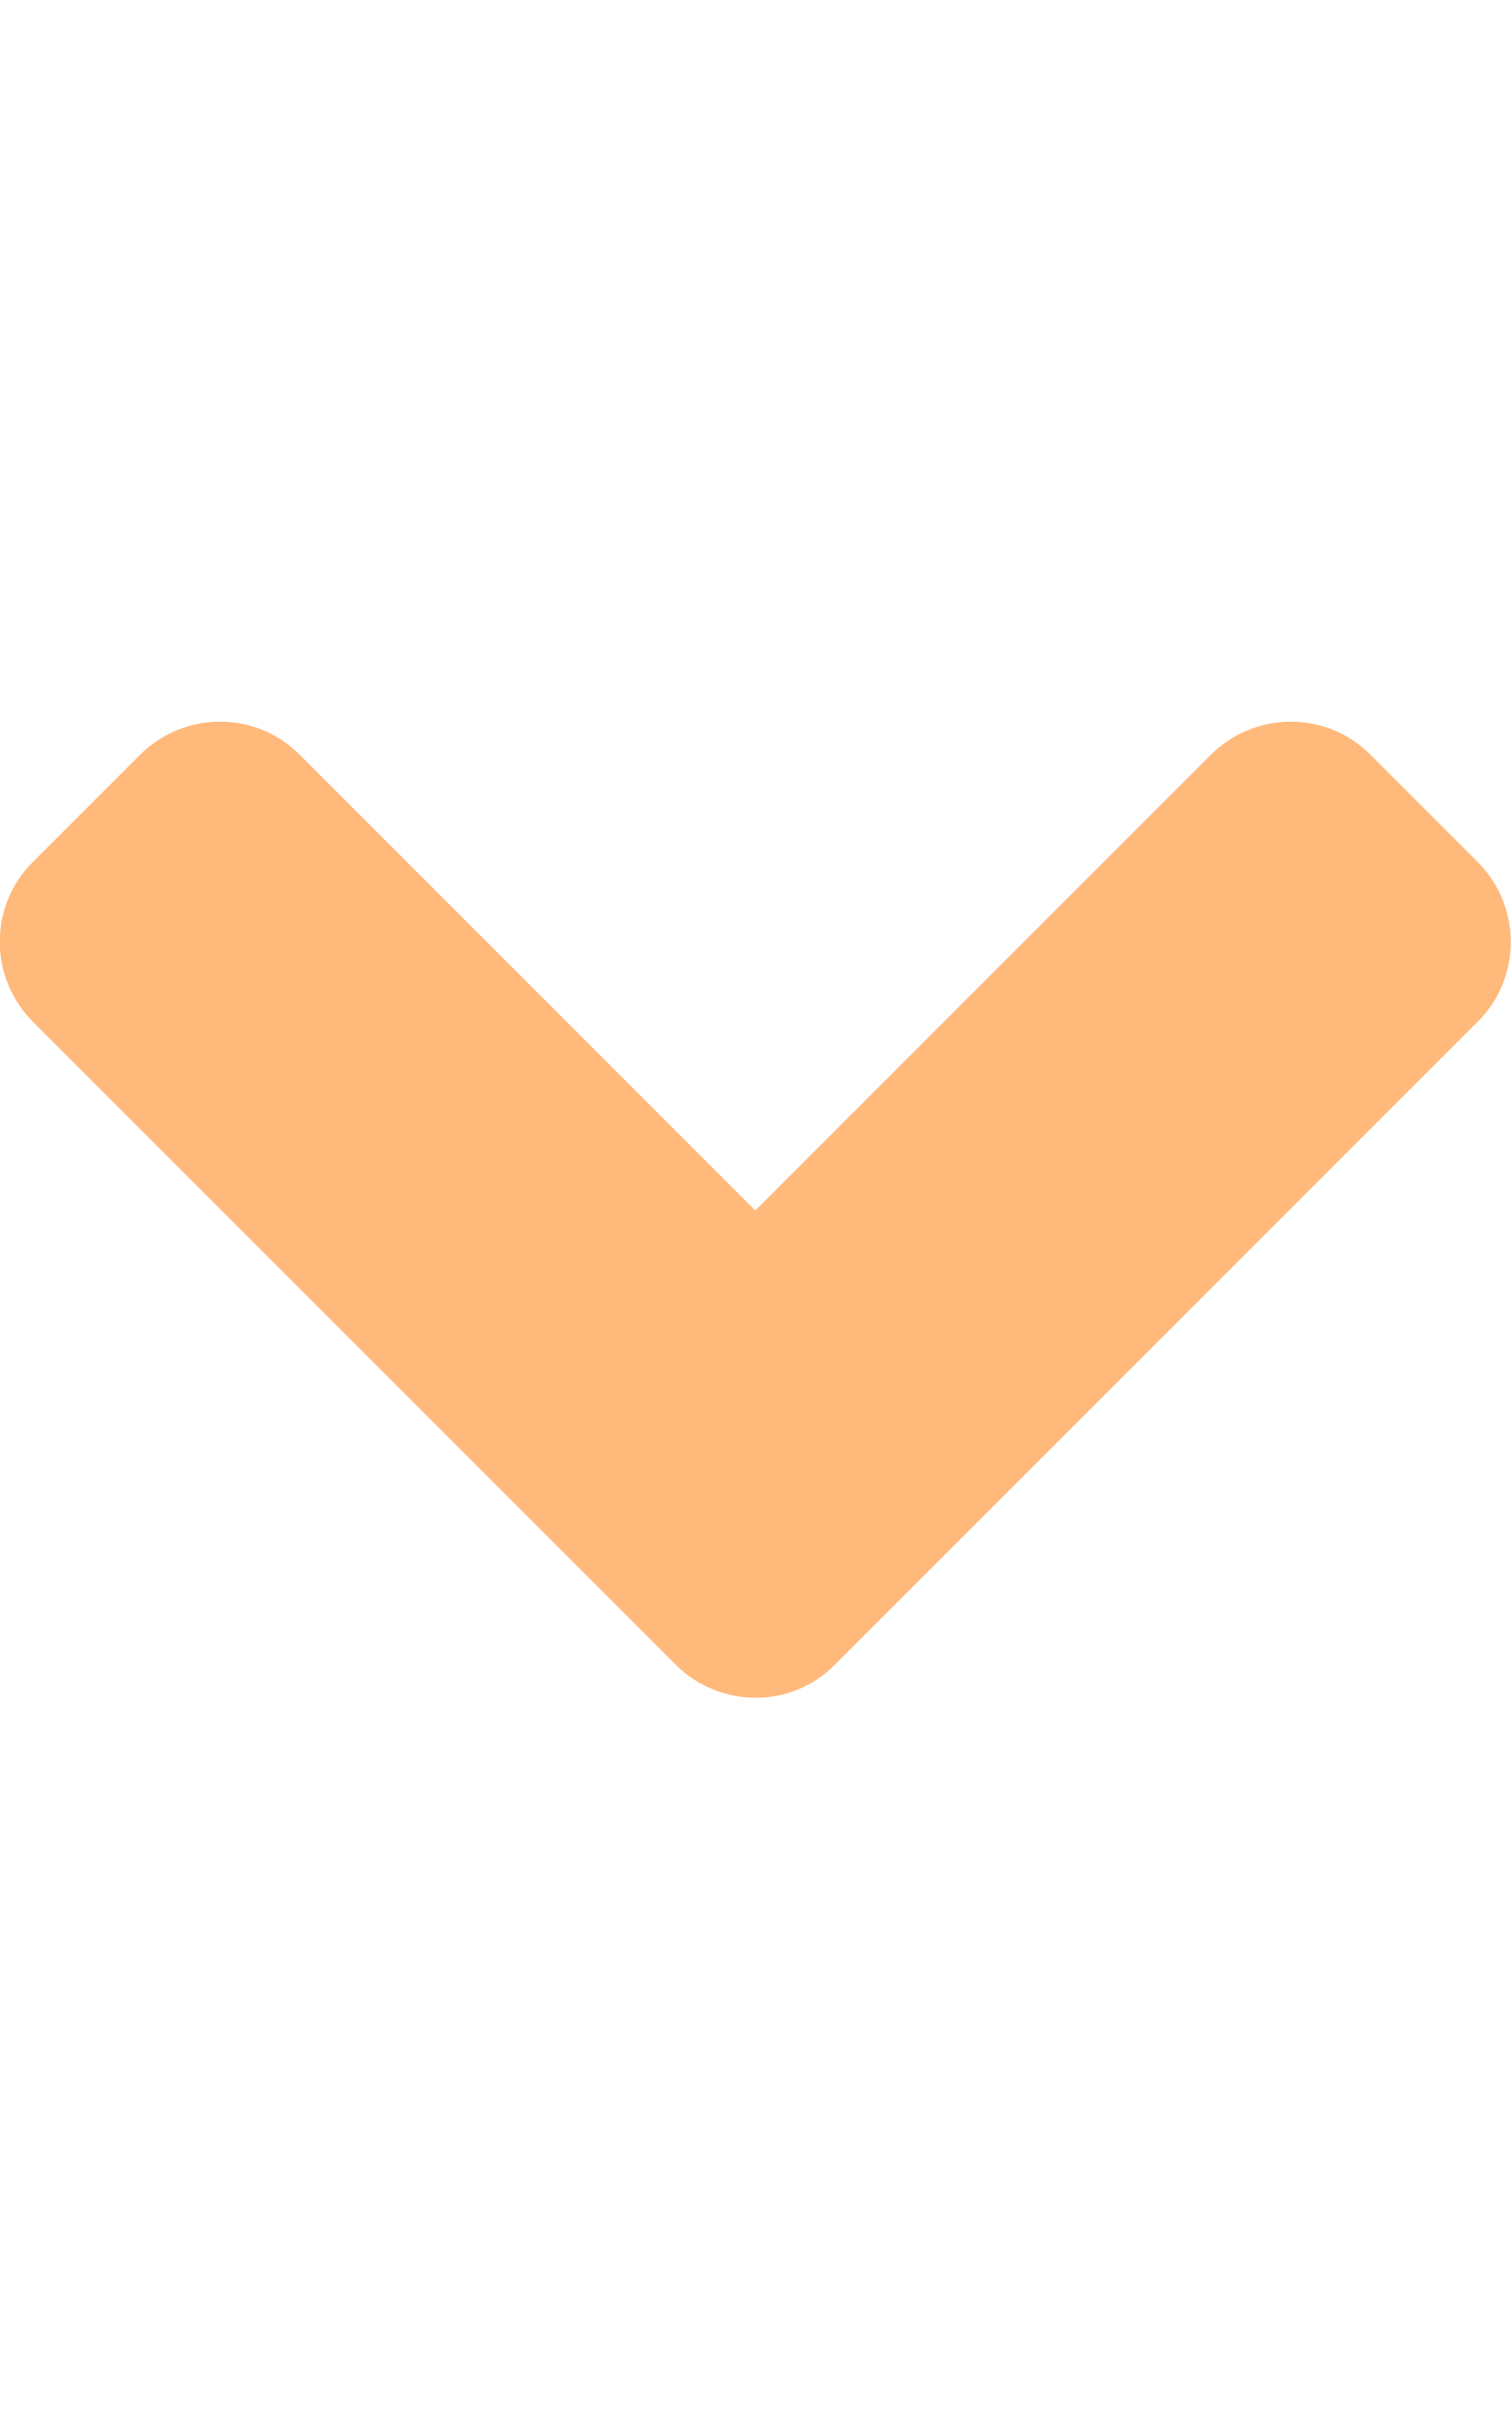
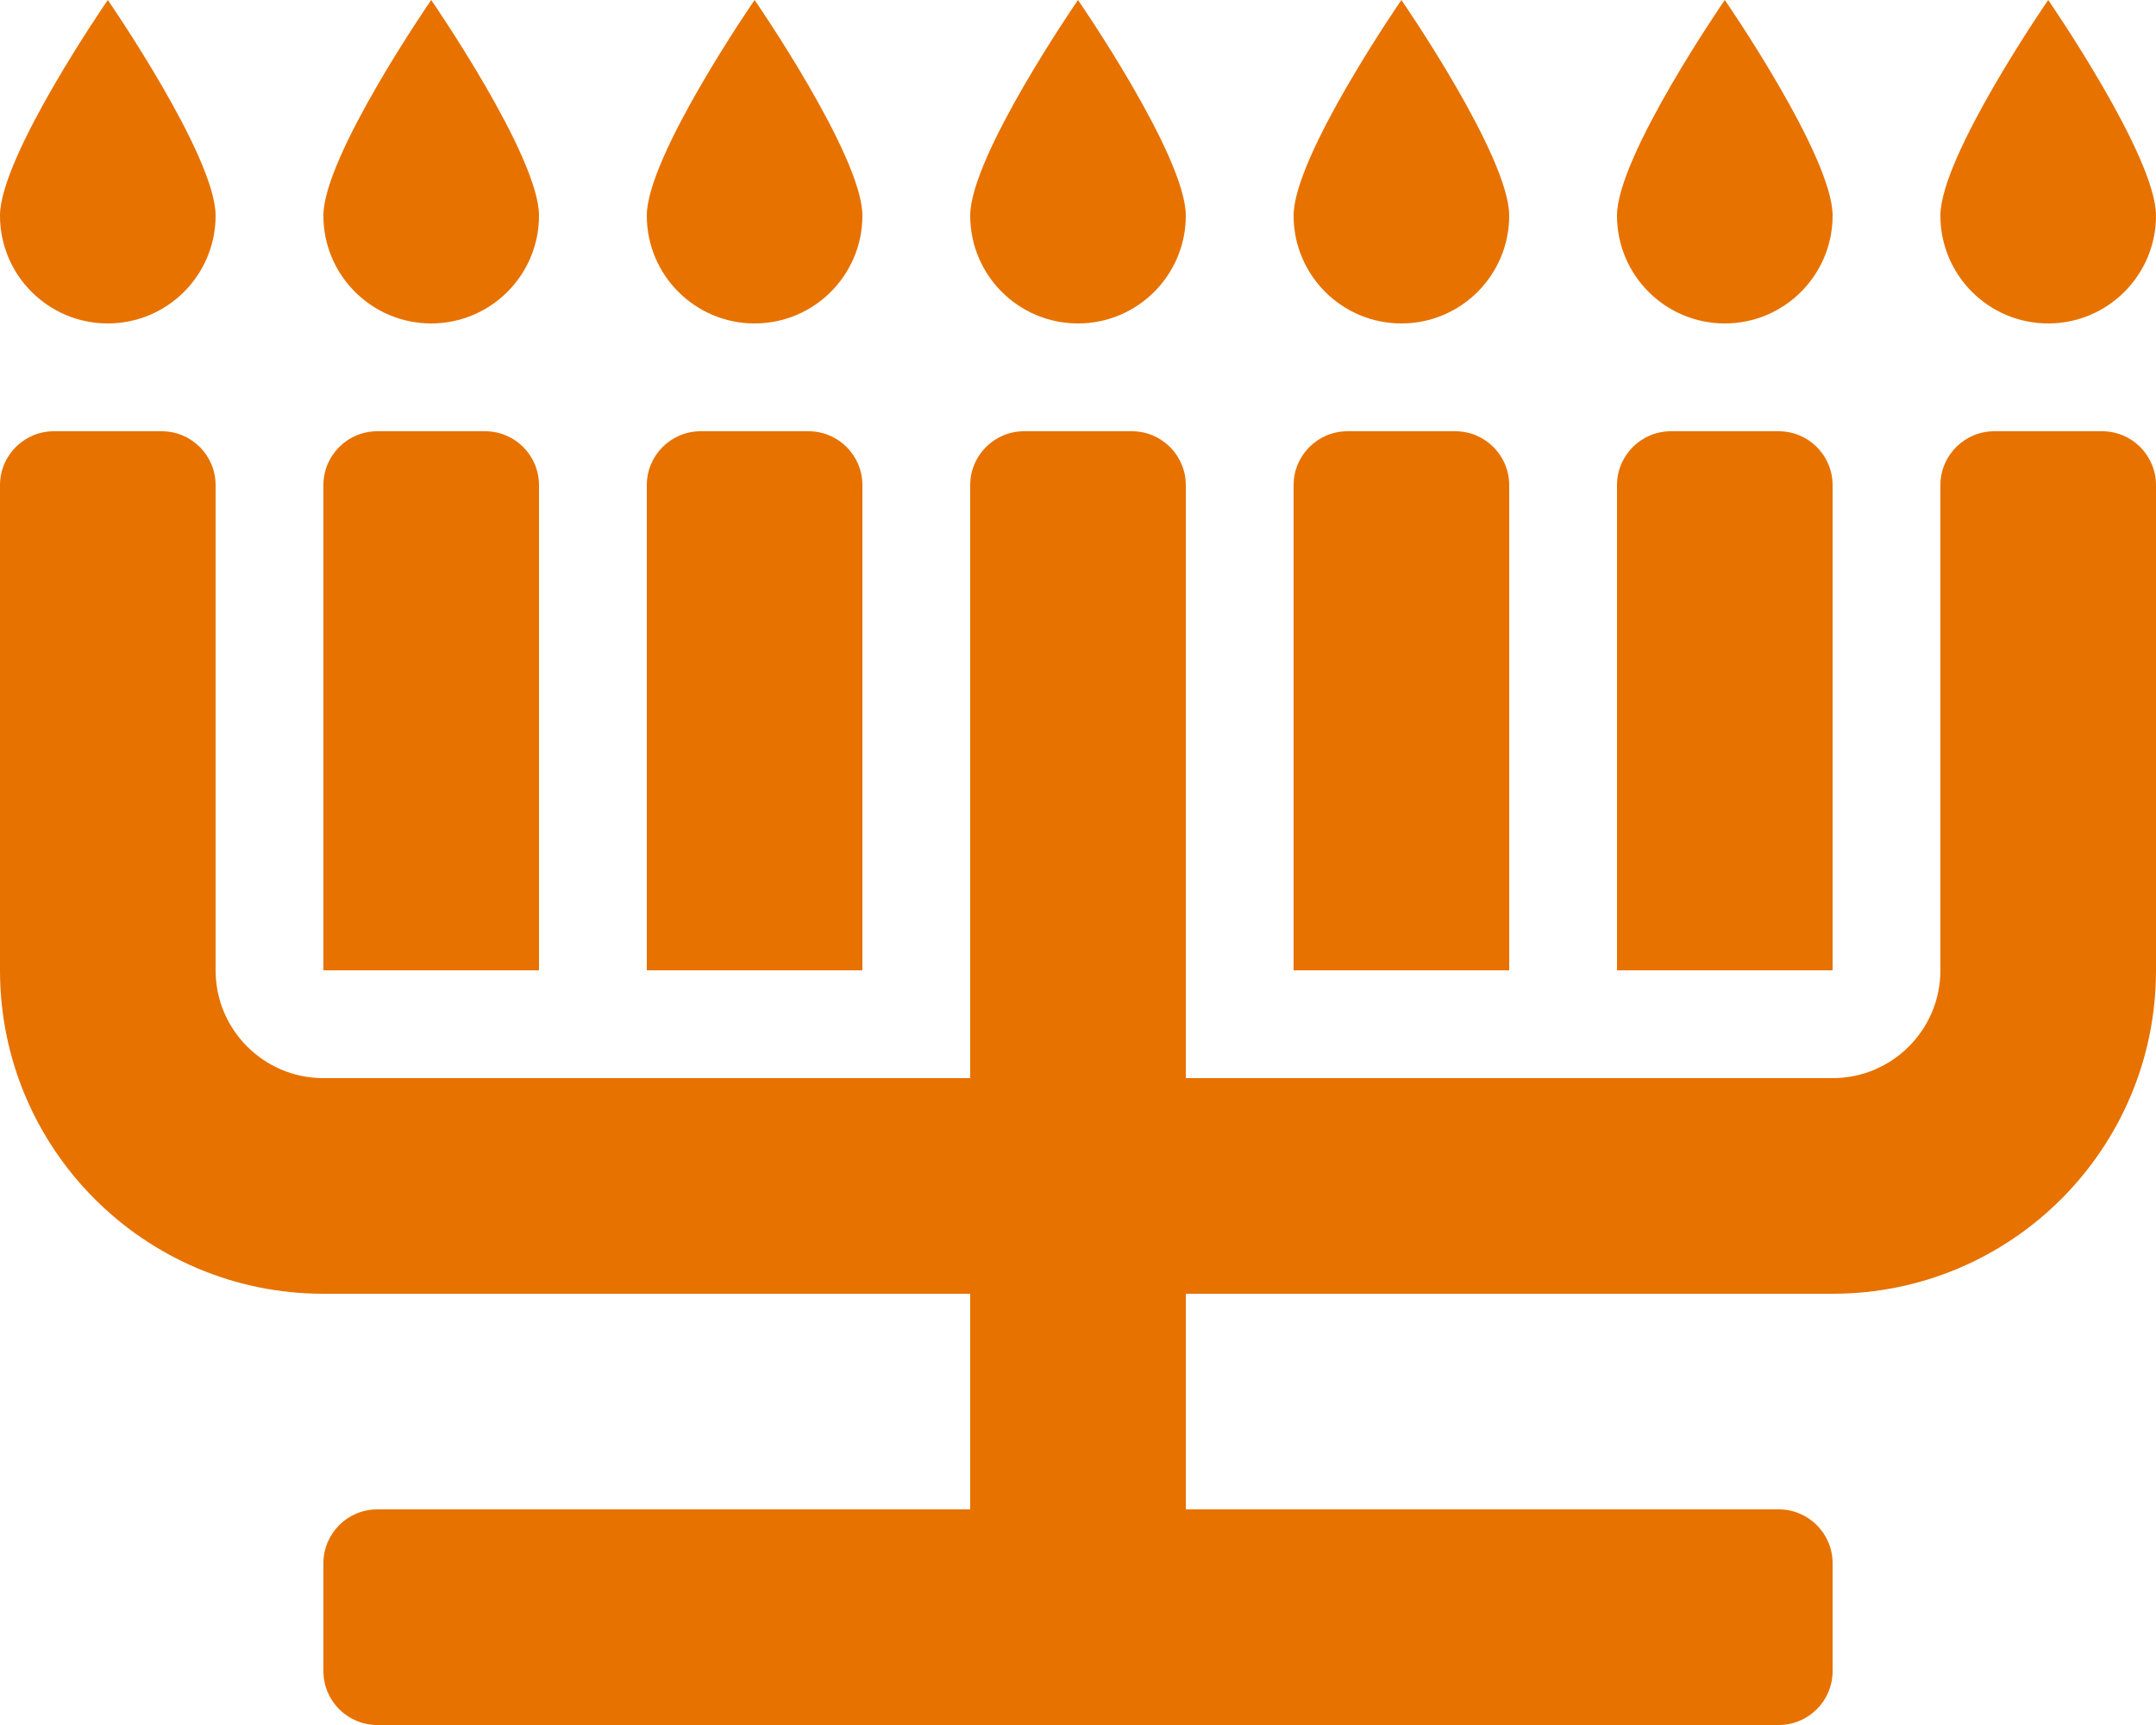
- <svg xmlns="http://www.w3.org/2000/svg" style="fill:#FFB97B;" viewBox="0 0 320 512">
-   <path d="M143 352.3L7 216.3c-9.4-9.4-9.4-24.6 0-33.9l22.6-22.6c9.4-9.4 24.6-9.4 33.9 0l96.4 96.4 96.4-96.4c9.4-9.4 24.6-9.4 33.9 0l22.6 22.6c9.4 9.4 9.4 24.6 0 33.9l-136 136c-9.2 9.4-24.4 9.4-33.8 0z" />
+ <svg xmlns="http://www.w3.org/2000/svg" style="fill:#E77200;" viewBox="0 0 640 512">
+   <path d="M144 128h-32c-8.84 0-16 7.16-16 16v144h64V144c0-8.84-7.16-16-16-16zm96 0h-32c-8.84 0-16 7.16-16 16v144h64V144c0-8.84-7.16-16-16-16zm192 0h-32c-8.84 0-16 7.16-16 16v144h64V144c0-8.84-7.16-16-16-16zm96 0h-32c-8.84 0-16 7.16-16 16v144h64V144c0-8.84-7.16-16-16-16zm80-32c17.67 0 32-14.33 32-32S608 0 608 0s-32 46.33-32 64 14.33 32 32 32zm-96 0c17.67 0 32-14.33 32-32S512 0 512 0s-32 46.33-32 64 14.33 32 32 32zm-96 0c17.67 0 32-14.33 32-32S416 0 416 0s-32 46.33-32 64 14.33 32 32 32zm-96 0c17.67 0 32-14.33 32-32S320 0 320 0s-32 46.33-32 64 14.33 32 32 32zm-96 0c17.67 0 32-14.33 32-32S224 0 224 0s-32 46.33-32 64 14.33 32 32 32zm-96 0c17.67 0 32-14.33 32-32S128 0 128 0 96 46.33 96 64s14.33 32 32 32zm-96 0c17.67 0 32-14.33 32-32S32 0 32 0 0 46.33 0 64s14.33 32 32 32zm544 192c0 17.67-14.33 32-32 32H352V144c0-8.84-7.16-16-16-16h-32c-8.84 0-16 7.16-16 16v176H96c-17.67 0-32-14.33-32-32V144c0-8.84-7.16-16-16-16H16c-8.84 0-16 7.16-16 16v144c0 53.02 42.98 96 96 96h192v64H112c-8.84 0-16 7.16-16 16v32c0 8.84 7.16 16 16 16h416c8.84 0 16-7.16 16-16v-32c0-8.84-7.16-16-16-16H352v-64h192c53.02 0 96-42.98 96-96V144c0-8.84-7.16-16-16-16h-32c-8.84 0-16 7.16-16 16v144z" />
</svg>
